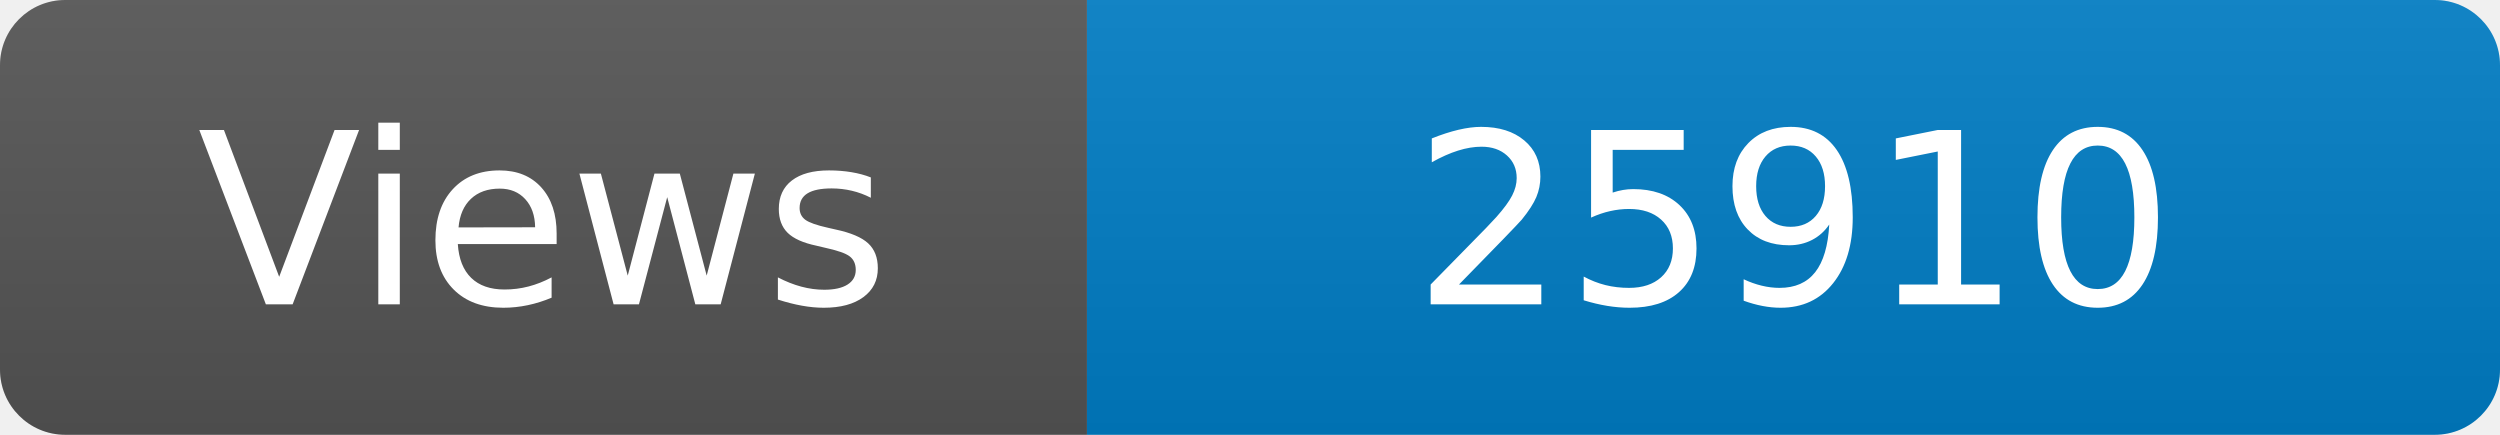
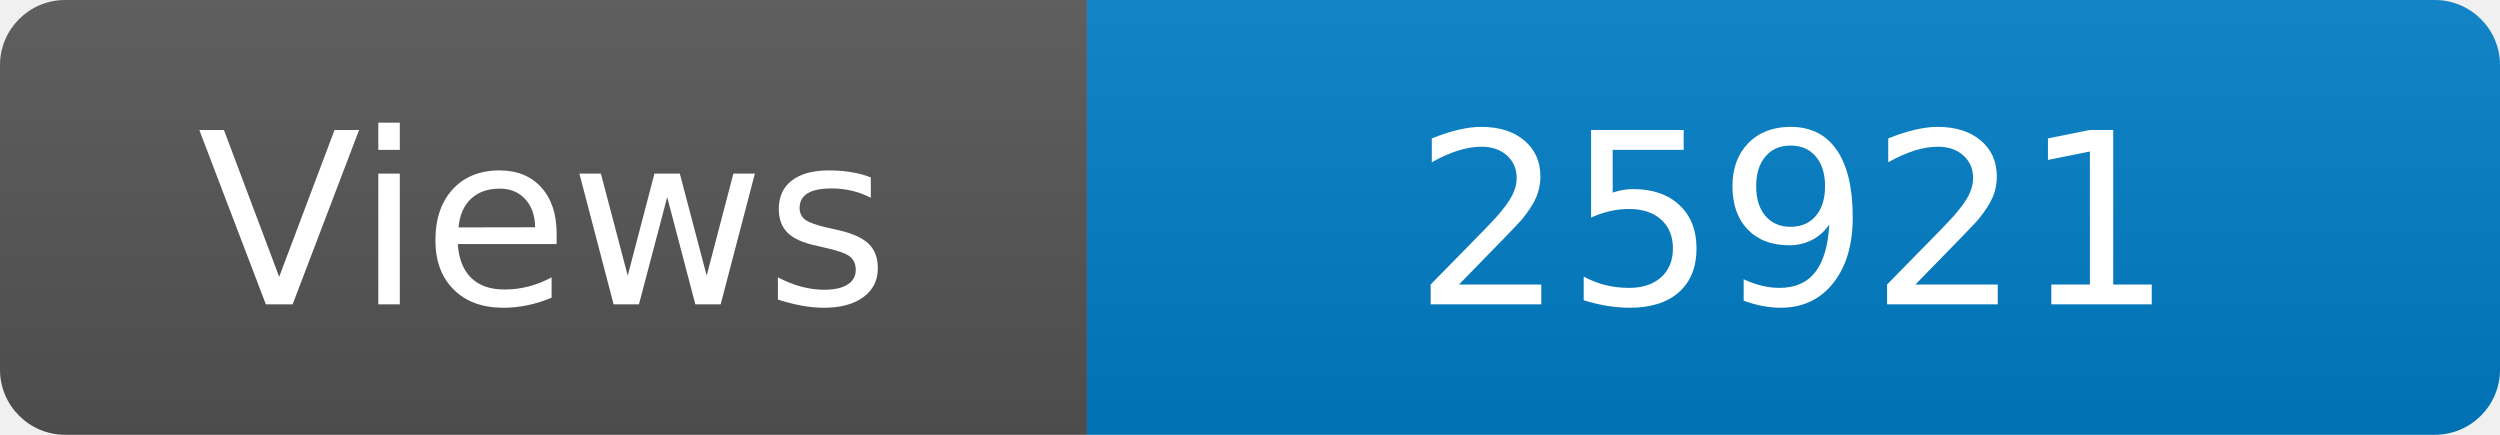
<svg xmlns="http://www.w3.org/2000/svg" width="115" height="20" role="img" aria-label="Maintained?: yes">
  <linearGradient id="s" x2="0" y2="100%">
    <stop offset="0" stop-color="#bbb" stop-opacity=".1" />
    <stop offset="1" stop-opacity=".1" />
  </linearGradient>
  <clipPath id="r">
    <rect width="115" height="20" rx="3" fill="#fff" />
  </clipPath>
  <g clip-path="url(#r)">
    <rect width="50" height="20" fill="#555" />
    <rect x="50" width="160" height="20" fill="#007ec6" />
    <rect width="115" height="20" fill="url(#s)" />
  </g>
  <g fill="#fff" text-anchor="middle" font-family="Verdana,Geneva,DejaVu Sans,sans-serif" font-size="110">
    <text x="250" y="140" transform="scale(.1)" fill="#fff">Views</text>
-     <text x="825" y="140" transform="scale(.1)" fill="#fff">25910</text>
+     <text x="825" y="140" transform="scale(.1)" fill="#fff">25921</text>
  </g>
</svg>
